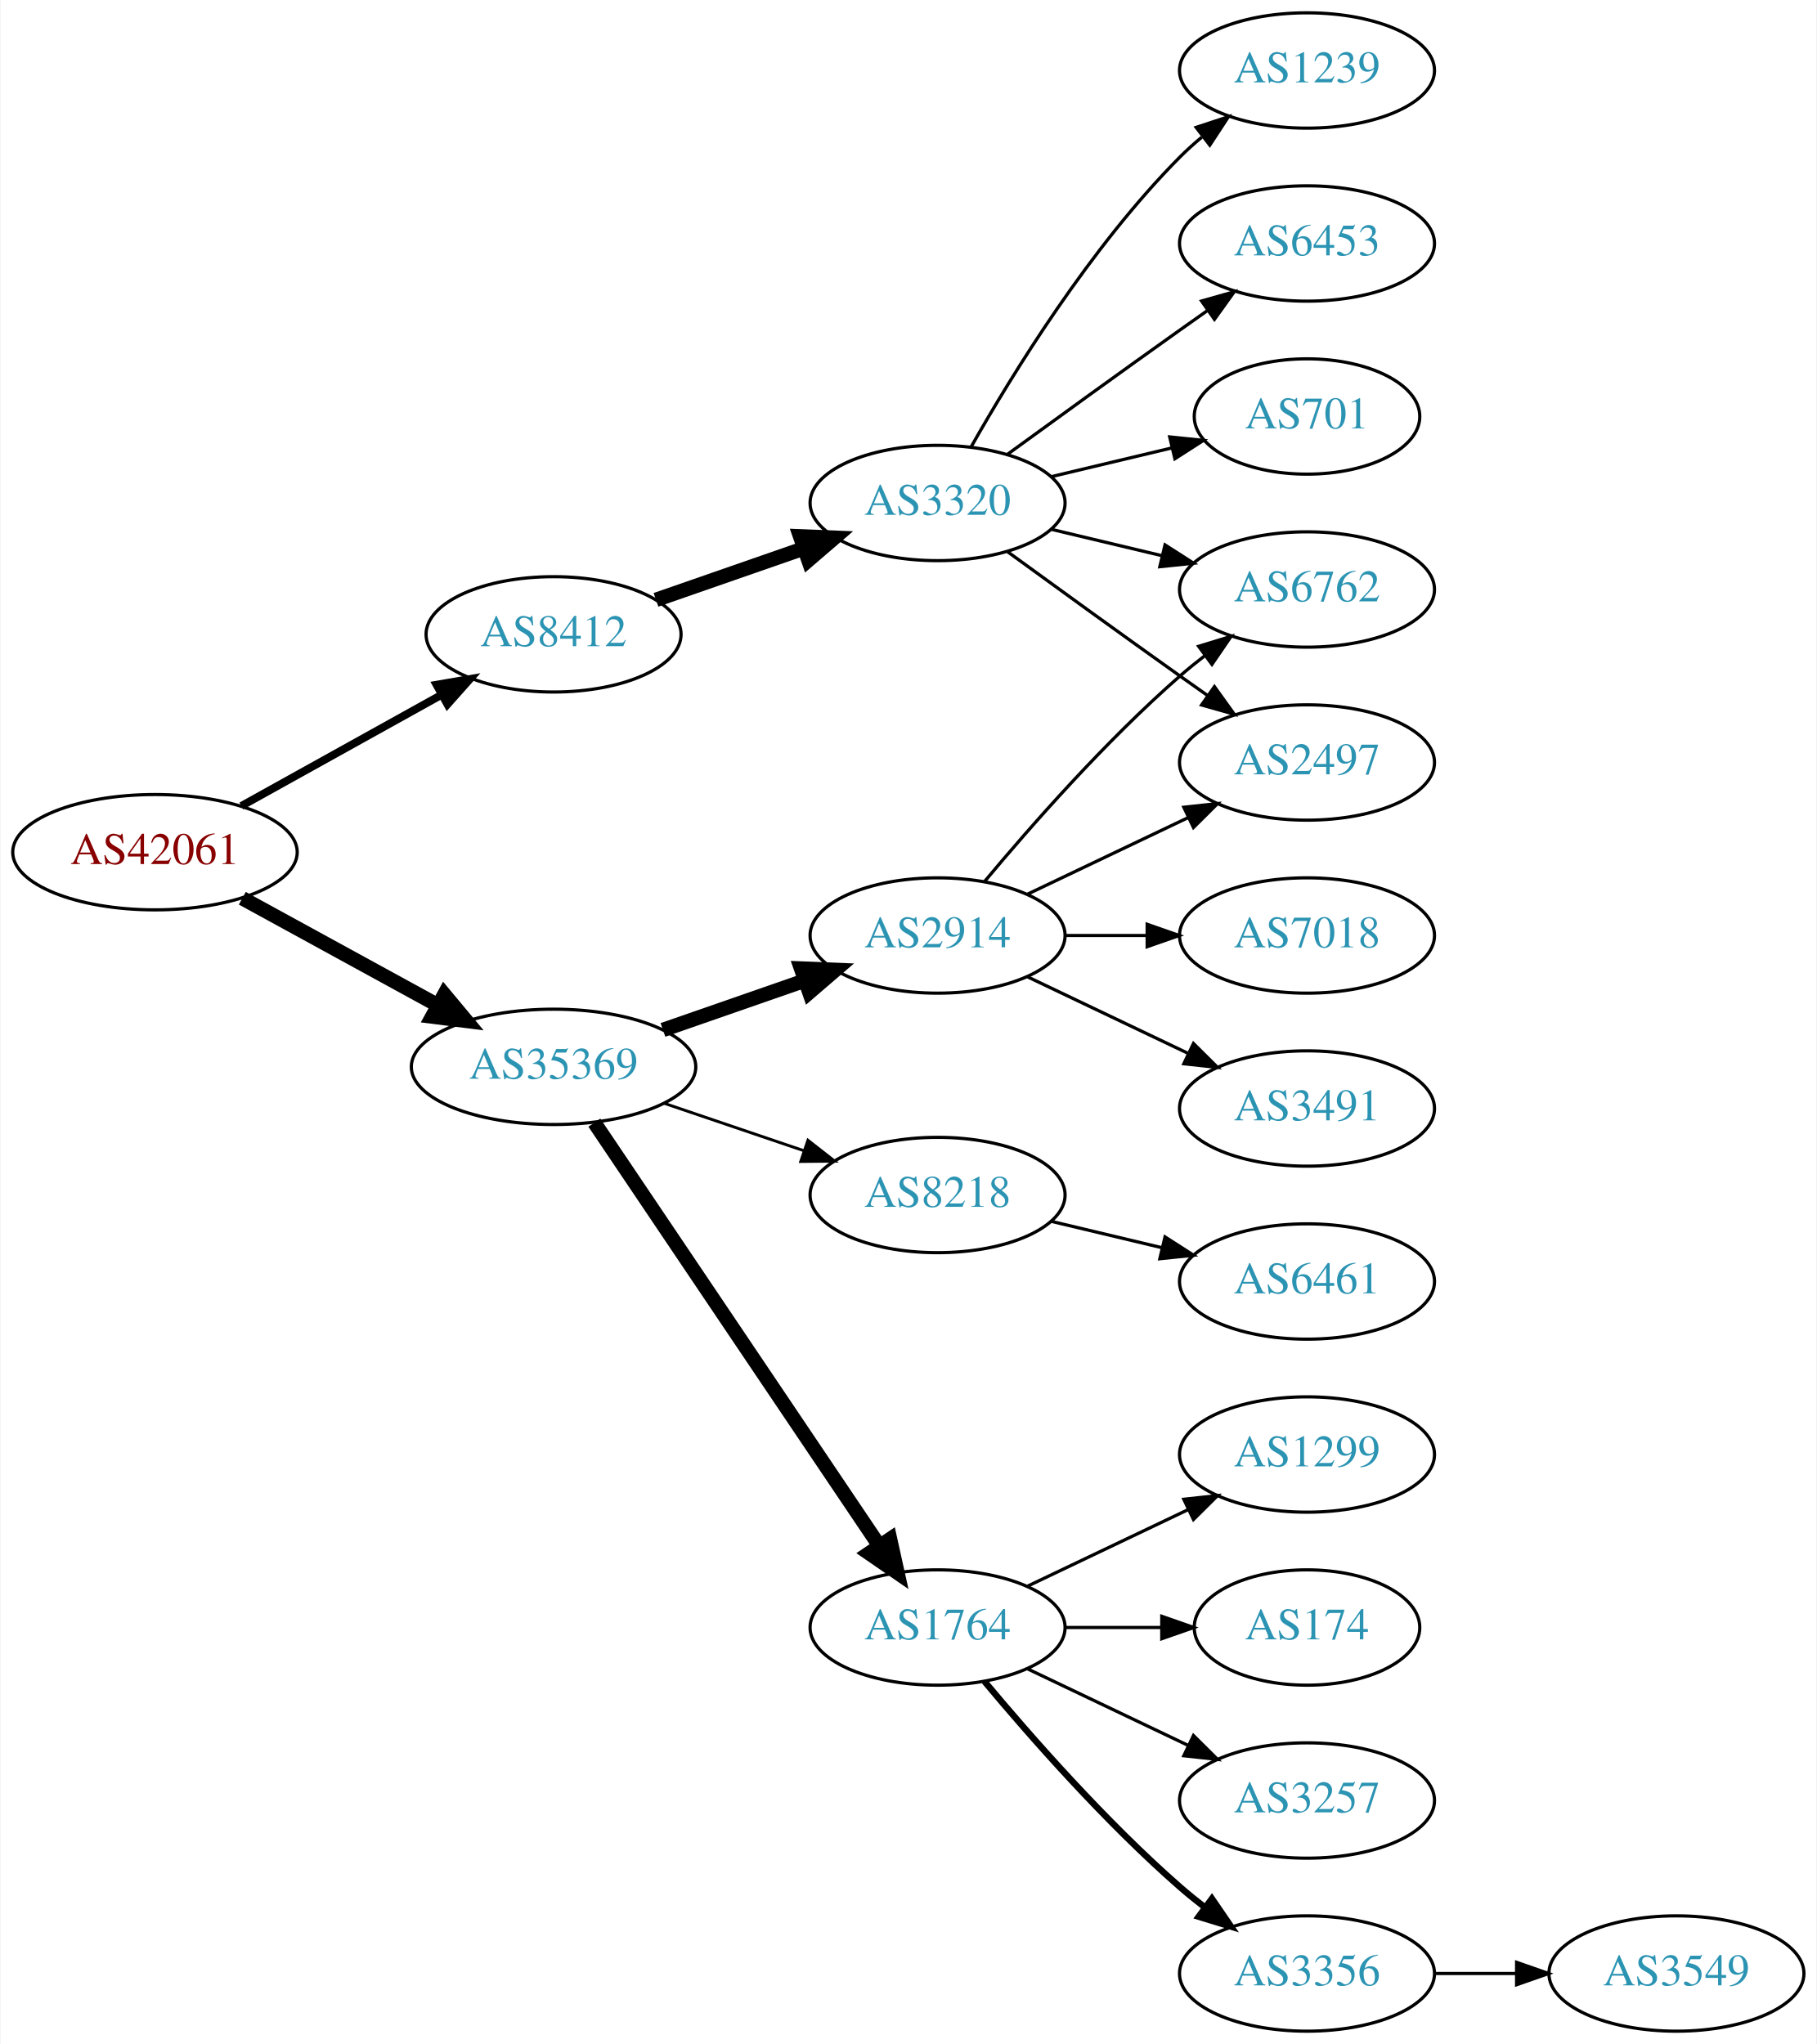
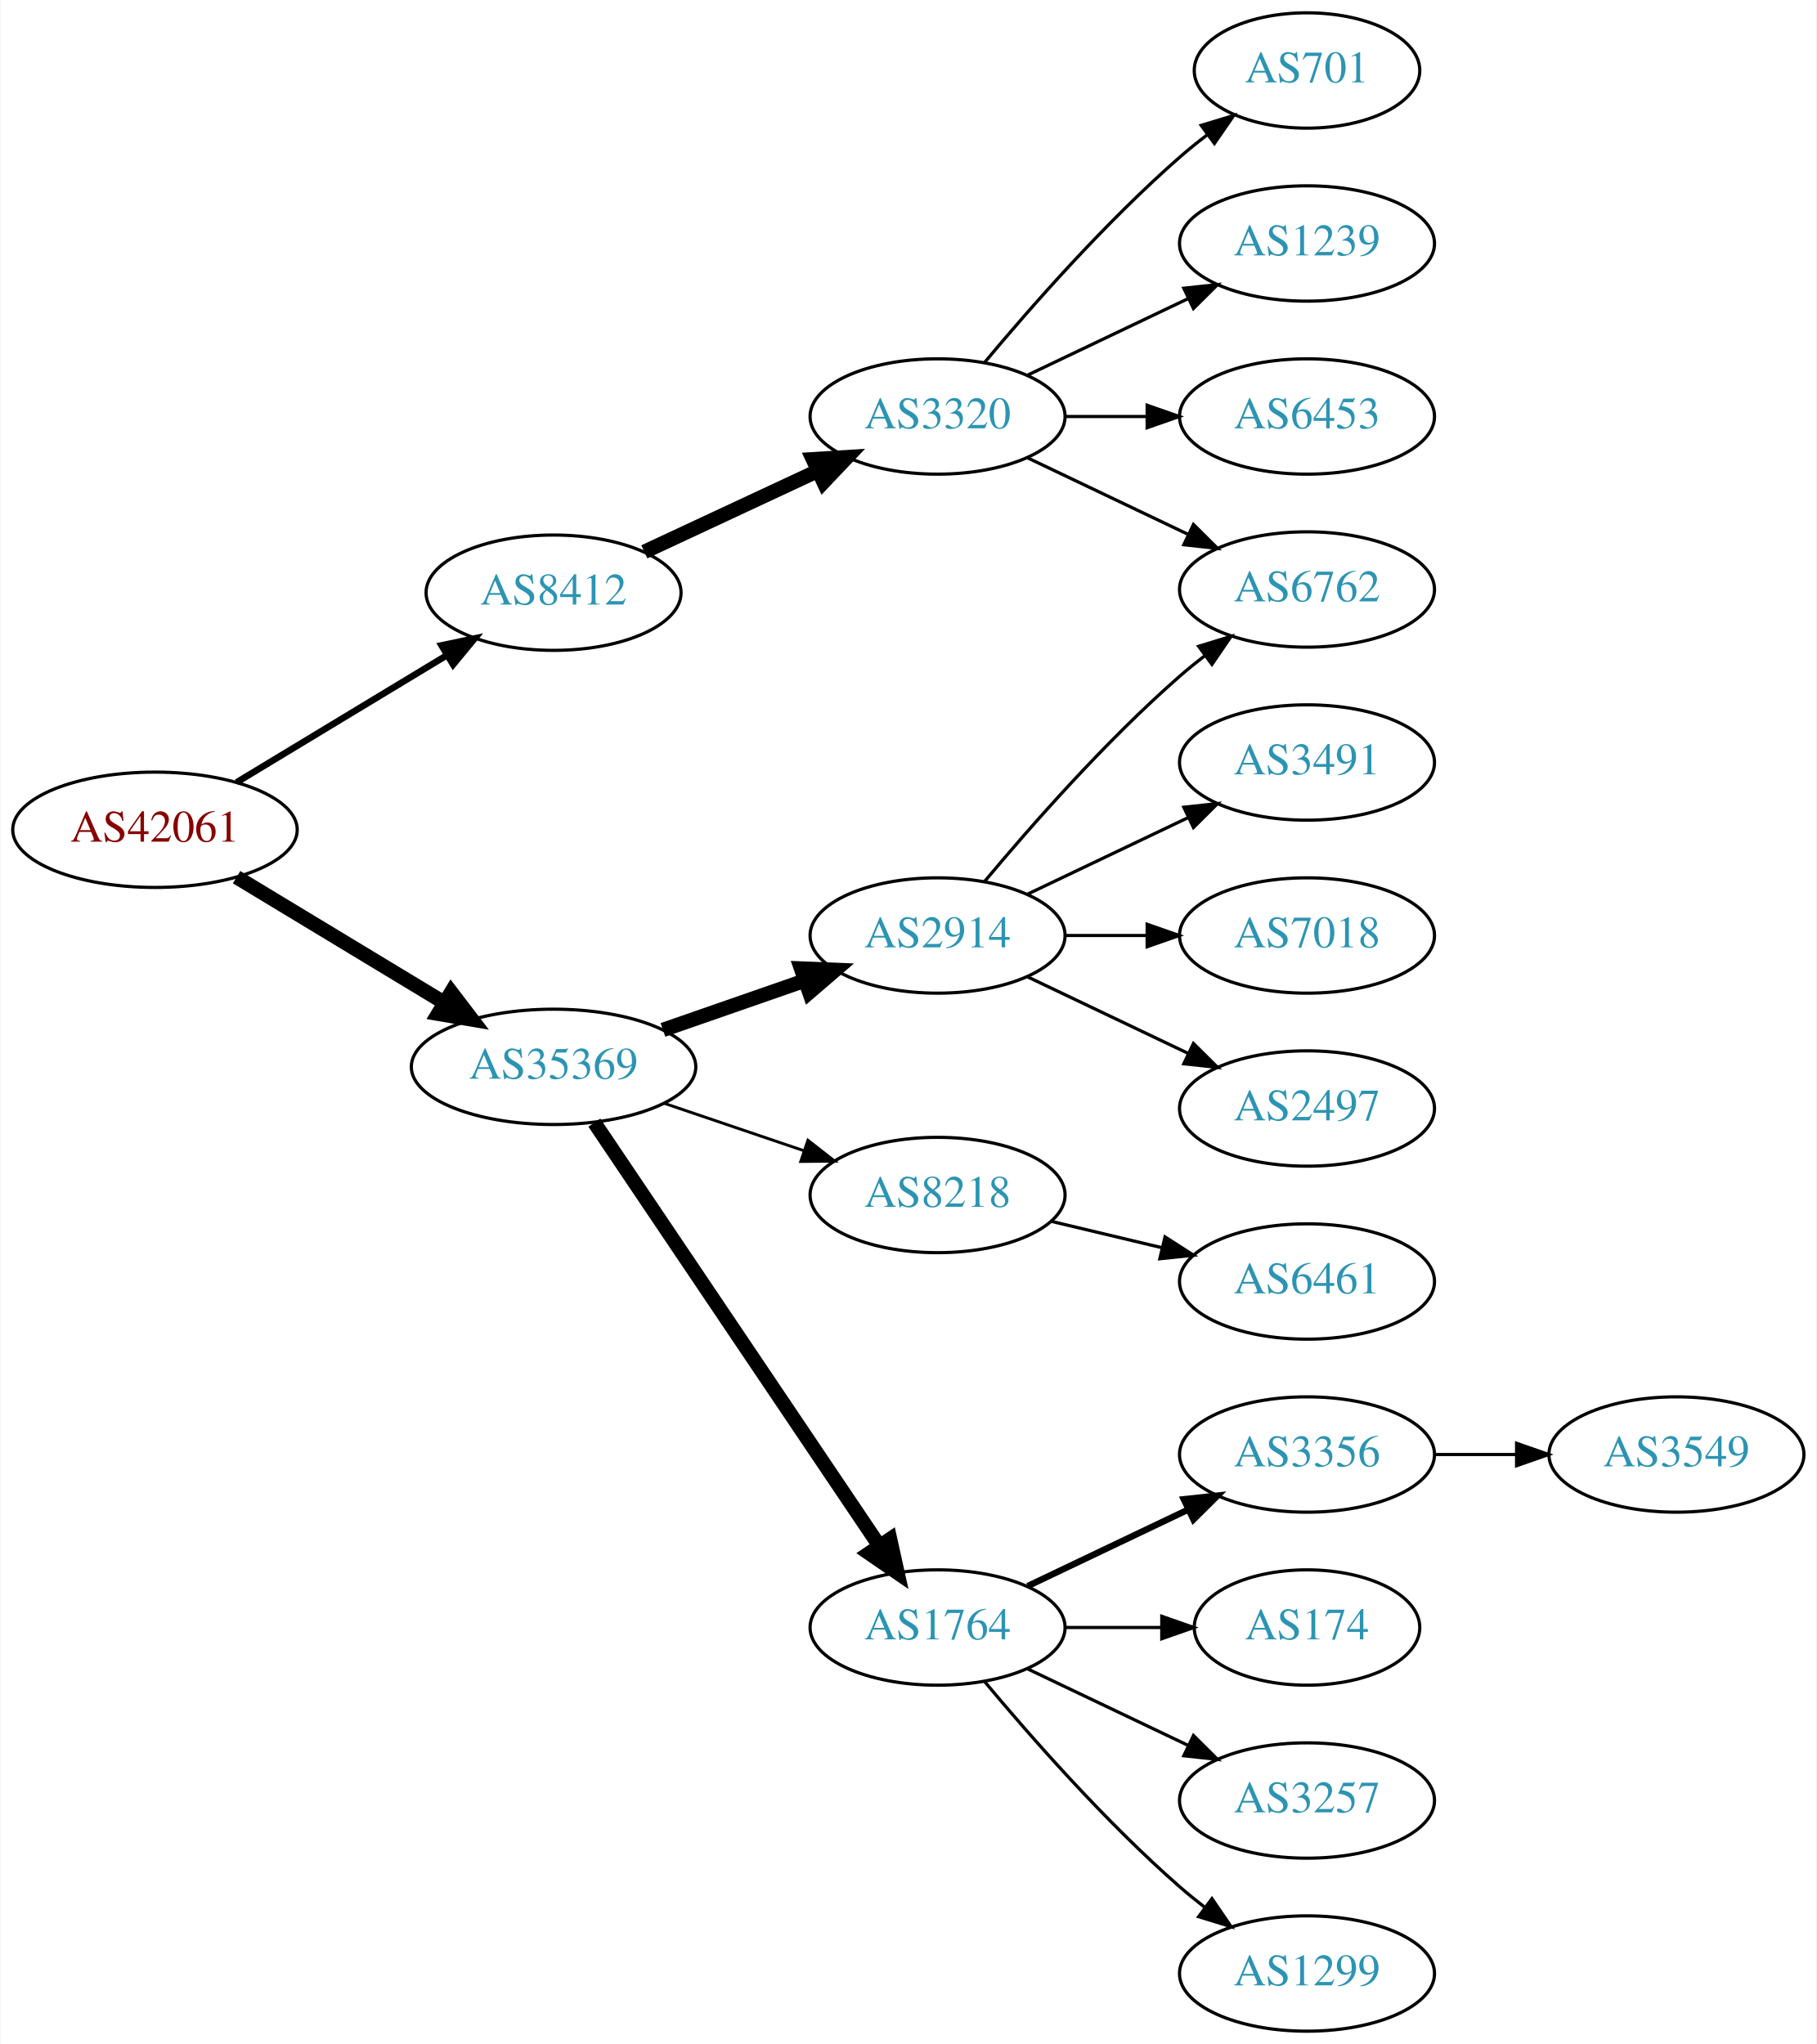
<svg xmlns="http://www.w3.org/2000/svg" xmlns:xlink="http://www.w3.org/1999/xlink" width="567pt" height="638pt" viewBox="0.00 0.00 566.66 638.00">
  <g id="graph0" class="graph" transform="scale(1 1) rotate(0) translate(4 634)">
    <polygon fill="white" stroke="none" points="-4,4 -4,-634 562.663,-634 562.663,4 -4,4" />
    <g id="node1" class="node">
      <g id="a_node1">
        <a xlink:href="/asn/42061" xlink:title="AS42061 ~ LINZAG-AS [AT]">
-           <ellipse fill="#ffffff" stroke="black" cx="44.196" cy="-368" rx="44.393" ry="18" />
-           <text text-anchor="middle" x="44.196" y="-364.3" font-family="Times,serif" font-size="14.00" fill="#880000">AS42061</text>
+           <ellipse fill="#ffffff" stroke="black" cx="44.196" cy="-375" rx="44.393" ry="18" />
+           <text text-anchor="middle" x="44.196" y="-371.3" font-family="Times,serif" font-size="14.00" fill="#880000">AS42061</text>
        </a>
      </g>
    </g>
    <g id="node2" class="node">
      <g id="a_node2">
        <a xlink:href="/asn/8412" xlink:title="AS8412 ~ Rennweg 97-99 [AT]">
-           <ellipse fill="#ffffff" stroke="black" cx="168.588" cy="-436" rx="39.794" ry="18" />
-           <text text-anchor="middle" x="168.588" y="-432.3" font-family="Times,serif" font-size="14.00" fill="#2c94b3">AS8412</text>
+           <ellipse fill="#ffffff" stroke="black" cx="168.588" cy="-449" rx="39.794" ry="18" />
+           <text text-anchor="middle" x="168.588" y="-445.3" font-family="Times,serif" font-size="14.00" fill="#2c94b3">AS8412</text>
        </a>
      </g>
    </g>
    <g id="edge1" class="edge">
-       <path fill="none" stroke="black" stroke-width="2.455" d="M71.152,-382.421C89.325,-392.518 113.788,-406.109 133.527,-417.076" />
-       <polygon fill="black" stroke="black" stroke-width="2.455" points="132.065,-420.268 142.507,-422.065 135.465,-414.149 132.065,-420.268" />
+       <path fill="none" stroke="black" stroke-width="2.045" d="M69.67,-389.797C88.508,-401.187 114.713,-417.031 135.274,-429.462" />
+       <polygon fill="black" stroke="black" stroke-width="2.045" points="133.62,-432.552 143.989,-434.731 137.242,-426.562 133.62,-432.552" />
    </g>
    <g id="node3" class="node">
      <g id="a_node3">
        <a xlink:href="/asn/35369" xlink:title="AS35369 ~ LINZAG-TELEKOM-AS [AT]">
          <ellipse fill="#ffffff" stroke="black" cx="168.588" cy="-301" rx="44.393" ry="18" />
          <text text-anchor="middle" x="168.588" y="-297.3" font-family="Times,serif" font-size="14.00" fill="#2c94b3">AS35369</text>
        </a>
      </g>
    </g>
    <g id="edge2" class="edge">
-       <path fill="none" stroke="black" stroke-width="4.5" d="M71.452,-353.627C89.279,-343.868 113.056,-330.852 132.503,-320.207" />
-       <polygon fill="black" stroke="black" stroke-width="4.5" points="134.494,-323.605 141.375,-315.349 130.713,-316.697 134.494,-323.605" />
+       <path fill="none" stroke="black" stroke-width="4.5" d="M69.67,-360.203C88.265,-348.96 114.038,-333.377 134.475,-321.021" />
+       <polygon fill="black" stroke="black" stroke-width="4.5" points="136.637,-324.315 143.157,-315.772 132.562,-317.576 136.637,-324.315" />
    </g>
    <g id="node4" class="node">
      <g id="a_node4">
        <a xlink:href="/asn/3320" xlink:title="AS3320 ~ DTAG [DE]">
-           <ellipse fill="#ffffff" stroke="black" cx="288.431" cy="-477" rx="39.794" ry="18" />
-           <text text-anchor="middle" x="288.431" y="-473.3" font-family="Times,serif" font-size="14.00" fill="#2c94b3">AS3320</text>
+           <ellipse fill="#ffffff" stroke="black" cx="288.431" cy="-504" rx="39.794" ry="18" />
+           <text text-anchor="middle" x="288.431" y="-500.3" font-family="Times,serif" font-size="14.00" fill="#2c94b3">AS3320</text>
        </a>
      </g>
    </g>
    <g id="edge3" class="edge">
-       <path fill="none" stroke="black" stroke-width="4.5" d="M200.55,-446.772C214.647,-451.677 231.523,-457.548 246.636,-462.807" />
-       <polygon fill="black" stroke="black" stroke-width="4.5" points="245.528,-466.59 256.267,-466.157 248.116,-459.152 245.528,-466.59" />
+       <path fill="none" stroke="black" stroke-width="4.5" d="M196.92,-461.756C212.983,-469.253 233.493,-478.826 250.927,-486.963" />
+       <polygon fill="black" stroke="black" stroke-width="4.5" points="249.52,-490.652 260.247,-491.313 252.851,-483.515 249.52,-490.652" />
+     </g>
+     <g id="node9" class="node">
+       <g id="a_node9">
+         <a xlink:href="/asn/8218" xlink:title="AS8218 ~ legacy Neotelecoms [FR]">
+           <ellipse fill="#ffffff" stroke="black" cx="288.431" cy="-261" rx="39.794" ry="18" />
+           <text text-anchor="middle" x="288.431" y="-257.3" font-family="Times,serif" font-size="14.00" fill="#2c94b3">AS8218</text>
+         </a>
+       </g>
+     </g>
+     <g id="edge8" class="edge">
+       <path fill="none" stroke="black" stroke-width="0.9" d="M203.042,-289.645C216.643,-285.028 232.485,-279.651 246.746,-274.81" />
+       <polygon fill="black" stroke="black" stroke-width="0.9" points="247.975,-278.089 256.32,-271.56 245.725,-271.46 247.975,-278.089" />
    </g>
    <g id="node10" class="node">
      <g id="a_node10">
+         <a xlink:href="/asn/2914" xlink:title="AS2914 ~ NTT America, Inc. [US]">
+           <ellipse fill="#ffffff" stroke="black" cx="288.431" cy="-342" rx="39.794" ry="18" />
+           <text text-anchor="middle" x="288.431" y="-338.3" font-family="Times,serif" font-size="14.00" fill="#2c94b3">AS2914</text>
+         </a>
+       </g>
+     </g>
+     <g id="edge9" class="edge">
+       <path fill="none" stroke="black" stroke-width="4.5" d="M202.728,-312.53C216.445,-317.302 232.484,-322.883 246.894,-327.896" />
+       <polygon fill="black" stroke="black" stroke-width="4.5" points="245.822,-331.692 256.56,-331.26 248.41,-324.255 245.822,-331.692" />
+     </g>
+     <g id="node11" class="node">
+       <g id="a_node11">
        <a xlink:href="/asn/1764" xlink:title="AS1764 ~ NEXTLAYER-AS [AT]">
          <ellipse fill="#ffffff" stroke="black" cx="288.431" cy="-126" rx="39.794" ry="18" />
          <text text-anchor="middle" x="288.431" y="-122.3" font-family="Times,serif" font-size="14.00" fill="#2c94b3">AS1764</text>
        </a>
      </g>
    </g>
-     <g id="edge9" class="edge">
+     <g id="edge10" class="edge">
      <path fill="none" stroke="black" stroke-width="4.5" d="M181.318,-283.581C202.195,-252.578 245.883,-187.699 270.187,-151.608" />
      <polygon fill="black" stroke="black" stroke-width="4.5" points="273.603,-153.585 275.922,-143.091 267.07,-149.186 273.603,-153.585" />
    </g>
-     <g id="node11" class="node">
-       <g id="a_node11">
-         <a xlink:href="/asn/8218" xlink:title="AS8218 ~ legacy Neotelecoms [FR]">
-           <ellipse fill="#ffffff" stroke="black" cx="288.431" cy="-261" rx="39.794" ry="18" />
-           <text text-anchor="middle" x="288.431" y="-257.3" font-family="Times,serif" font-size="14.00" fill="#2c94b3">AS8218</text>
-         </a>
-       </g>
-     </g>
-     <g id="edge10" class="edge">
-       <path fill="none" stroke="black" stroke-width="0.9" d="M203.042,-289.645C216.643,-285.028 232.485,-279.651 246.746,-274.81" />
-       <polygon fill="black" stroke="black" stroke-width="0.9" points="247.975,-278.089 256.32,-271.56 245.725,-271.46 247.975,-278.089" />
-     </g>
-     <g id="node12" class="node">
-       <g id="a_node12">
-         <a xlink:href="/asn/2914" xlink:title="AS2914 ~ NTT America, Inc. [US]">
-           <ellipse fill="#ffffff" stroke="black" cx="288.431" cy="-342" rx="39.794" ry="18" />
-           <text text-anchor="middle" x="288.431" y="-338.3" font-family="Times,serif" font-size="14.00" fill="#2c94b3">AS2914</text>
-         </a>
-       </g>
-     </g>
-     <g id="edge11" class="edge">
-       <path fill="none" stroke="black" stroke-width="4.5" d="M202.728,-312.53C216.445,-317.302 232.484,-322.883 246.894,-327.896" />
-       <polygon fill="black" stroke="black" stroke-width="4.5" points="245.822,-331.692 256.56,-331.26 248.41,-324.255 245.822,-331.692" />
-     </g>
    <g id="node5" class="node">
      <g id="a_node5">
-         <a xlink:href="/asn/2497" xlink:title="AS2497 ~ Internet Initiative Japan Inc. [JP]">
-           <ellipse fill="#ffffff" stroke="black" cx="403.724" cy="-396" rx="39.794" ry="18" />
-           <text text-anchor="middle" x="403.724" y="-392.3" font-family="Times,serif" font-size="14.00" fill="#2c94b3">AS2497</text>
+         <a xlink:href="/asn/701" xlink:title="AS701 ~ UUNET [US]">
+           <ellipse fill="#ffffff" stroke="black" cx="403.724" cy="-612" rx="35.194" ry="18" />
+           <text text-anchor="middle" x="403.724" y="-608.3" font-family="Times,serif" font-size="14.00" fill="#2c94b3">AS701</text>
        </a>
      </g>
    </g>
    <g id="edge4" class="edge">
-       <path fill="none" stroke="black" d="M310.279,-461.778C325.213,-450.909 345.827,-435.975 364.077,-423 366.898,-420.995 369.841,-418.915 372.789,-416.841" />
-       <polygon fill="black" stroke="black" points="374.835,-419.681 381.013,-411.074 370.816,-413.95 374.835,-419.681" />
+       <path fill="none" stroke="black" d="M303.061,-520.817C317.343,-537.929 340.89,-564.745 364.077,-585 366.747,-587.332 369.62,-589.648 372.55,-591.886" />
+       <polygon fill="black" stroke="black" points="370.701,-594.87 380.841,-597.939 374.828,-589.216 370.701,-594.87" />
    </g>
    <g id="node6" class="node">
      <g id="a_node6">
        <a xlink:href="/asn/1239" xlink:title="AS1239 ~ Sprint [US]">
-           <ellipse fill="#ffffff" stroke="black" cx="403.724" cy="-612" rx="39.794" ry="18" />
-           <text text-anchor="middle" x="403.724" y="-608.3" font-family="Times,serif" font-size="14.00" fill="#2c94b3">AS1239</text>
+           <ellipse fill="#ffffff" stroke="black" cx="403.724" cy="-558" rx="39.794" ry="18" />
+           <text text-anchor="middle" x="403.724" y="-554.3" font-family="Times,serif" font-size="14.00" fill="#2c94b3">AS1239</text>
        </a>
      </g>
    </g>
    <g id="edge5" class="edge">
-       <path fill="none" stroke="black" d="M298.891,-494.49C311.672,-517.096 336.105,-556.886 364.077,-585 366.188,-587.121 368.484,-589.188 370.87,-591.171" />
-       <polygon fill="black" stroke="black" points="369.122,-594.242 379.185,-597.556 373.385,-588.69 369.122,-594.242" />
+       <path fill="none" stroke="black" d="M316.567,-516.934C331.561,-524.081 350.382,-533.052 366.605,-540.785" />
+       <polygon fill="black" stroke="black" points="365.276,-544.028 375.809,-545.171 368.288,-537.709 365.276,-544.028" />
    </g>
    <g id="node7" class="node">
      <g id="a_node7">
        <a xlink:href="/asn/6453" xlink:title="AS6453 ~ TATA COMMUNICATIONS (AMERICA) INC [US]">
-           <ellipse fill="#ffffff" stroke="black" cx="403.724" cy="-558" rx="39.794" ry="18" />
-           <text text-anchor="middle" x="403.724" y="-554.3" font-family="Times,serif" font-size="14.00" fill="#2c94b3">AS6453</text>
+           <ellipse fill="#ffffff" stroke="black" cx="403.724" cy="-504" rx="39.794" ry="18" />
+           <text text-anchor="middle" x="403.724" y="-500.3" font-family="Times,serif" font-size="14.00" fill="#2c94b3">AS6453</text>
        </a>
      </g>
    </g>
    <g id="edge6" class="edge">
-       <path fill="none" stroke="black" d="M310.279,-492.222C325.213,-503.091 345.827,-518.025 364.077,-531 366.898,-533.005 369.841,-535.085 372.789,-537.159" />
-       <polygon fill="black" stroke="black" points="370.816,-540.05 381.013,-542.926 374.835,-534.319 370.816,-540.05" />
+       <path fill="none" stroke="black" d="M328.103,-504C336.306,-504 345.07,-504 353.602,-504" />
+       <polygon fill="black" stroke="black" points="353.841,-507.5 363.841,-504 353.841,-500.5 353.841,-507.5" />
    </g>
    <g id="node8" class="node">
      <g id="a_node8">
-         <a xlink:href="/asn/701" xlink:title="AS701 ~ UUNET [US]">
-           <ellipse fill="#ffffff" stroke="black" cx="403.724" cy="-504" rx="35.194" ry="18" />
-           <text text-anchor="middle" x="403.724" y="-500.3" font-family="Times,serif" font-size="14.00" fill="#2c94b3">AS701</text>
-         </a>
-       </g>
-     </g>
-     <g id="edge7" class="edge">
-       <path fill="none" stroke="black" d="M324.038,-485.248C335.833,-488.058 349.137,-491.229 361.405,-494.153" />
-       <polygon fill="black" stroke="black" points="360.871,-497.624 371.41,-496.537 362.494,-490.814 360.871,-497.624" />
-     </g>
-     <g id="node9" class="node">
-       <g id="a_node9">
        <a xlink:href="/asn/6762" xlink:title="AS6762 ~ TELECOM ITALIA SPARKLE S.p.A. [IT]">
          <ellipse fill="#ffffff" stroke="black" cx="403.724" cy="-450" rx="39.794" ry="18" />
          <text text-anchor="middle" x="403.724" y="-446.3" font-family="Times,serif" font-size="14.00" fill="#2c94b3">AS6762</text>
        </a>
      </g>
    </g>
-     <g id="edge8" class="edge">
-       <path fill="none" stroke="black" d="M324.038,-468.752C334.909,-466.162 347.064,-463.265 358.506,-460.538" />
-       <polygon fill="black" stroke="black" points="359.412,-463.92 368.328,-458.197 357.789,-457.111 359.412,-463.92" />
+     <g id="edge7" class="edge">
+       <path fill="none" stroke="black" d="M316.567,-491.066C331.561,-483.919 350.382,-474.948 366.605,-467.215" />
+       <polygon fill="black" stroke="black" points="368.288,-470.291 375.809,-462.829 365.276,-463.972 368.288,-470.291" />
+     </g>
+     <g id="node12" class="node">
+       <g id="a_node12">
+         <a xlink:href="/asn/6461" xlink:title="AS6461 ~ Zayo Bandwidth [US]">
+           <ellipse fill="#ffffff" stroke="black" cx="403.724" cy="-234" rx="39.794" ry="18" />
+           <text text-anchor="middle" x="403.724" y="-230.3" font-family="Times,serif" font-size="14.00" fill="#2c94b3">AS6461</text>
+         </a>
+       </g>
+     </g>
+     <g id="edge11" class="edge">
+       <path fill="none" stroke="black" d="M324.038,-252.752C334.909,-250.162 347.064,-247.265 358.506,-244.538" />
+       <polygon fill="black" stroke="black" points="359.412,-247.92 368.328,-242.197 357.789,-241.111 359.412,-247.92" />
+     </g>
+     <g id="edge12" class="edge">
+       <path fill="none" stroke="black" d="M303.061,-358.817C317.343,-375.929 340.89,-402.745 364.077,-423 366.543,-425.154 369.182,-427.294 371.879,-429.372" />
+       <polygon fill="black" stroke="black" points="369.904,-432.264 380.033,-435.37 374.052,-426.625 369.904,-432.264" />
    </g>
    <g id="node13" class="node">
      <g id="a_node13">
+         <a xlink:href="/asn/3491" xlink:title="AS3491 ~ PCCW Global, Inc. [US]">
+           <ellipse fill="#ffffff" stroke="black" cx="403.724" cy="-396" rx="39.794" ry="18" />
+           <text text-anchor="middle" x="403.724" y="-392.3" font-family="Times,serif" font-size="14.00" fill="#2c94b3">AS3491</text>
+         </a>
+       </g>
+     </g>
+     <g id="edge13" class="edge">
+       <path fill="none" stroke="black" d="M316.567,-354.934C331.561,-362.081 350.382,-371.052 366.605,-378.785" />
+       <polygon fill="black" stroke="black" points="365.276,-382.028 375.809,-383.171 368.288,-375.709 365.276,-382.028" />
+     </g>
+     <g id="node14" class="node">
+       <g id="a_node14">
+         <a xlink:href="/asn/7018" xlink:title="AS7018 ~ ATT-INTERNET4 [US]">
+           <ellipse fill="#ffffff" stroke="black" cx="403.724" cy="-342" rx="39.794" ry="18" />
+           <text text-anchor="middle" x="403.724" y="-338.3" font-family="Times,serif" font-size="14.00" fill="#2c94b3">AS7018</text>
+         </a>
+       </g>
+     </g>
+     <g id="edge14" class="edge">
+       <path fill="none" stroke="black" d="M328.103,-342C336.306,-342 345.07,-342 353.602,-342" />
+       <polygon fill="black" stroke="black" points="353.841,-345.5 363.841,-342 353.841,-338.5 353.841,-345.5" />
+     </g>
+     <g id="node15" class="node">
+       <g id="a_node15">
+         <a xlink:href="/asn/2497" xlink:title="AS2497 ~ Internet Initiative Japan Inc. [JP]">
+           <ellipse fill="#ffffff" stroke="black" cx="403.724" cy="-288" rx="39.794" ry="18" />
+           <text text-anchor="middle" x="403.724" y="-284.3" font-family="Times,serif" font-size="14.00" fill="#2c94b3">AS2497</text>
+         </a>
+       </g>
+     </g>
+     <g id="edge15" class="edge">
+       <path fill="none" stroke="black" d="M316.567,-329.066C331.561,-321.919 350.382,-312.948 366.605,-305.215" />
+       <polygon fill="black" stroke="black" points="368.288,-308.291 375.809,-300.829 365.276,-301.972 368.288,-308.291" />
+     </g>
+     <g id="node16" class="node">
+       <g id="a_node16">
+         <a xlink:href="/asn/3356" xlink:title="AS3356 ~ Level 3 Parent, LLC [US]">
+           <ellipse fill="#ffffff" stroke="black" cx="403.724" cy="-180" rx="39.794" ry="18" />
+           <text text-anchor="middle" x="403.724" y="-176.3" font-family="Times,serif" font-size="14.00" fill="#2c94b3">AS3356</text>
+         </a>
+       </g>
+     </g>
+     <g id="edge16" class="edge">
+       <path fill="none" stroke="black" stroke-width="2" d="M316.567,-138.934C331.561,-146.081 350.382,-155.052 366.605,-162.785" />
+       <polygon fill="black" stroke="black" stroke-width="2" points="365.276,-166.028 375.809,-167.171 368.288,-159.709 365.276,-166.028" />
+     </g>
+     <g id="node17" class="node">
+       <g id="a_node17">
+         <a xlink:href="/asn/174" xlink:title="AS174 ~ Cogent Communications [US]">
+           <ellipse fill="#ffffff" stroke="black" cx="403.724" cy="-126" rx="35.194" ry="18" />
+           <text text-anchor="middle" x="403.724" y="-122.3" font-family="Times,serif" font-size="14.00" fill="#2c94b3">AS174</text>
+         </a>
+       </g>
+     </g>
+     <g id="edge17" class="edge">
+       <path fill="none" stroke="black" d="M328.103,-126C337.808,-126 348.299,-126 358.262,-126" />
+       <polygon fill="black" stroke="black" points="358.398,-129.5 368.398,-126 358.398,-122.5 358.398,-129.5" />
+     </g>
+     <g id="node18" class="node">
+       <g id="a_node18">
        <a xlink:href="/asn/3257" xlink:title="AS3257 ~ GTT [DE]">
          <ellipse fill="#ffffff" stroke="black" cx="403.724" cy="-72" rx="39.794" ry="18" />
          <text text-anchor="middle" x="403.724" y="-68.3" font-family="Times,serif" font-size="14.00" fill="#2c94b3">AS3257</text>
        </a>
      </g>
    </g>
-     <g id="edge12" class="edge">
+     <g id="edge18" class="edge">
      <path fill="none" stroke="black" d="M316.567,-113.066C331.561,-105.919 350.382,-96.948 366.605,-89.215" />
      <polygon fill="black" stroke="black" points="368.288,-92.291 375.809,-84.829 365.276,-85.972 368.288,-92.291" />
    </g>
-     <g id="node14" class="node">
-       <g id="a_node14">
-         <a xlink:href="/asn/3356" xlink:title="AS3356 ~ Level 3 Parent, LLC [US]">
-           <ellipse fill="#ffffff" stroke="black" cx="403.724" cy="-18" rx="39.794" ry="18" />
-           <text text-anchor="middle" x="403.724" y="-14.3" font-family="Times,serif" font-size="14.00" fill="#2c94b3">AS3356</text>
-         </a>
-       </g>
-     </g>
-     <g id="edge13" class="edge">
-       <path fill="none" stroke="black" stroke-width="2" d="M303.061,-109.183C317.343,-92.071 340.89,-65.255 364.077,-45 366.543,-42.846 369.182,-40.706 371.879,-38.628" />
-       <polygon fill="black" stroke="black" stroke-width="2" points="374.052,-41.375 380.033,-32.63 369.904,-35.736 374.052,-41.375" />
-     </g>
-     <g id="node15" class="node">
-       <g id="a_node15">
-         <a xlink:href="/asn/1299" xlink:title="AS1299 ~ Telia Carrier [EU]">
-           <ellipse fill="#ffffff" stroke="black" cx="403.724" cy="-180" rx="39.794" ry="18" />
-           <text text-anchor="middle" x="403.724" y="-176.3" font-family="Times,serif" font-size="14.00" fill="#2c94b3">AS1299</text>
-         </a>
-       </g>
-     </g>
-     <g id="edge14" class="edge">
-       <path fill="none" stroke="black" d="M316.567,-138.934C331.561,-146.081 350.382,-155.052 366.605,-162.785" />
-       <polygon fill="black" stroke="black" points="365.276,-166.028 375.809,-167.171 368.288,-159.709 365.276,-166.028" />
-     </g>
-     <g id="node16" class="node">
-       <g id="a_node16">
-         <a xlink:href="/asn/174" xlink:title="AS174 ~ Cogent Communications [US]">
-           <ellipse fill="#ffffff" stroke="black" cx="403.724" cy="-126" rx="35.194" ry="18" />
-           <text text-anchor="middle" x="403.724" y="-122.3" font-family="Times,serif" font-size="14.00" fill="#2c94b3">AS174</text>
-         </a>
-       </g>
-     </g>
-     <g id="edge15" class="edge">
-       <path fill="none" stroke="black" d="M328.103,-126C337.808,-126 348.299,-126 358.262,-126" />
-       <polygon fill="black" stroke="black" points="358.398,-129.5 368.398,-126 358.398,-122.5 358.398,-129.5" />
-     </g>
-     <g id="node17" class="node">
-       <g id="a_node17">
-         <a xlink:href="/asn/6461" xlink:title="AS6461 ~ Zayo Bandwidth [US]">
-           <ellipse fill="#ffffff" stroke="black" cx="403.724" cy="-234" rx="39.794" ry="18" />
-           <text text-anchor="middle" x="403.724" y="-230.3" font-family="Times,serif" font-size="14.00" fill="#2c94b3">AS6461</text>
-         </a>
-       </g>
-     </g>
-     <g id="edge16" class="edge">
-       <path fill="none" stroke="black" d="M324.038,-252.752C334.909,-250.162 347.064,-247.265 358.506,-244.538" />
-       <polygon fill="black" stroke="black" points="359.412,-247.92 368.328,-242.197 357.789,-241.111 359.412,-247.92" />
-     </g>
-     <g id="edge20" class="edge">
-       <path fill="none" stroke="black" d="M316.567,-354.934C331.561,-362.081 350.382,-371.052 366.605,-378.785" />
-       <polygon fill="black" stroke="black" points="365.276,-382.028 375.809,-383.171 368.288,-375.709 365.276,-382.028" />
-     </g>
-     <g id="edge19" class="edge">
-       <path fill="none" stroke="black" d="M303.061,-358.817C317.343,-375.929 340.89,-402.745 364.077,-423 366.543,-425.154 369.182,-427.294 371.879,-429.372" />
-       <polygon fill="black" stroke="black" points="369.904,-432.264 380.033,-435.37 374.052,-426.625 369.904,-432.264" />
-     </g>
    <g id="node19" class="node">
      <g id="a_node19">
-         <a xlink:href="/asn/7018" xlink:title="AS7018 ~ AT&amp;T Services, Inc. [US]">
-           <ellipse fill="#ffffff" stroke="black" cx="403.724" cy="-342" rx="39.794" ry="18" />
-           <text text-anchor="middle" x="403.724" y="-338.3" font-family="Times,serif" font-size="14.00" fill="#2c94b3">AS7018</text>
-         </a>
-       </g>
-     </g>
-     <g id="edge18" class="edge">
-       <path fill="none" stroke="black" d="M328.103,-342C336.306,-342 345.07,-342 353.602,-342" />
-       <polygon fill="black" stroke="black" points="353.841,-345.5 363.841,-342 353.841,-338.5 353.841,-345.5" />
+         <a xlink:href="/asn/1299" xlink:title="AS1299 ~ Telia Carrier [EU]">
+           <ellipse fill="#ffffff" stroke="black" cx="403.724" cy="-18" rx="39.794" ry="18" />
+           <text text-anchor="middle" x="403.724" y="-14.3" font-family="Times,serif" font-size="14.00" fill="#2c94b3">AS1299</text>
+         </a>
+       </g>
+     </g>
+     <g id="edge19" class="edge">
+       <path fill="none" stroke="black" d="M303.061,-109.183C317.343,-92.071 340.89,-65.255 364.077,-45 366.543,-42.846 369.182,-40.706 371.879,-38.628" />
+       <polygon fill="black" stroke="black" points="374.052,-41.375 380.033,-32.63 369.904,-35.736 374.052,-41.375" />
    </g>
    <g id="node20" class="node">
      <g id="a_node20">
-         <a xlink:href="/asn/3491" xlink:title="AS3491 ~ PCCW Global, Inc. [US]">
-           <ellipse fill="#ffffff" stroke="black" cx="403.724" cy="-288" rx="39.794" ry="18" />
-           <text text-anchor="middle" x="403.724" y="-284.3" font-family="Times,serif" font-size="14.00" fill="#2c94b3">AS3491</text>
-         </a>
-       </g>
-     </g>
-     <g id="edge21" class="edge">
-       <path fill="none" stroke="black" d="M316.567,-329.066C331.561,-321.919 350.382,-312.948 366.605,-305.215" />
-       <polygon fill="black" stroke="black" points="368.288,-308.291 375.809,-300.829 365.276,-301.972 368.288,-308.291" />
-     </g>
-     <g id="node18" class="node">
-       <g id="a_node18">
        <a xlink:href="/asn/3549" xlink:title="AS3549 ~ Level 3 Parent, LLC [US]">
-           <ellipse fill="#ffffff" stroke="black" cx="519.017" cy="-18" rx="39.794" ry="18" />
-           <text text-anchor="middle" x="519.017" y="-14.3" font-family="Times,serif" font-size="14.00" fill="#2c94b3">AS3549</text>
-         </a>
-       </g>
-     </g>
-     <g id="edge17" class="edge">
-       <path fill="none" stroke="black" d="M443.396,-18C451.599,-18 460.363,-18 468.895,-18" />
-       <polygon fill="black" stroke="black" points="469.134,-21.5 479.134,-18 469.134,-14.5 469.134,-21.5" />
+           <ellipse fill="#ffffff" stroke="black" cx="519.017" cy="-180" rx="39.794" ry="18" />
+           <text text-anchor="middle" x="519.017" y="-176.3" font-family="Times,serif" font-size="14.00" fill="#2c94b3">AS3549</text>
+         </a>
+       </g>
+     </g>
+     <g id="edge20" class="edge">
+       <path fill="none" stroke="black" d="M443.396,-180C451.599,-180 460.363,-180 468.895,-180" />
+       <polygon fill="black" stroke="black" points="469.134,-183.5 479.134,-180 469.134,-176.5 469.134,-183.5" />
    </g>
  </g>
</svg>
